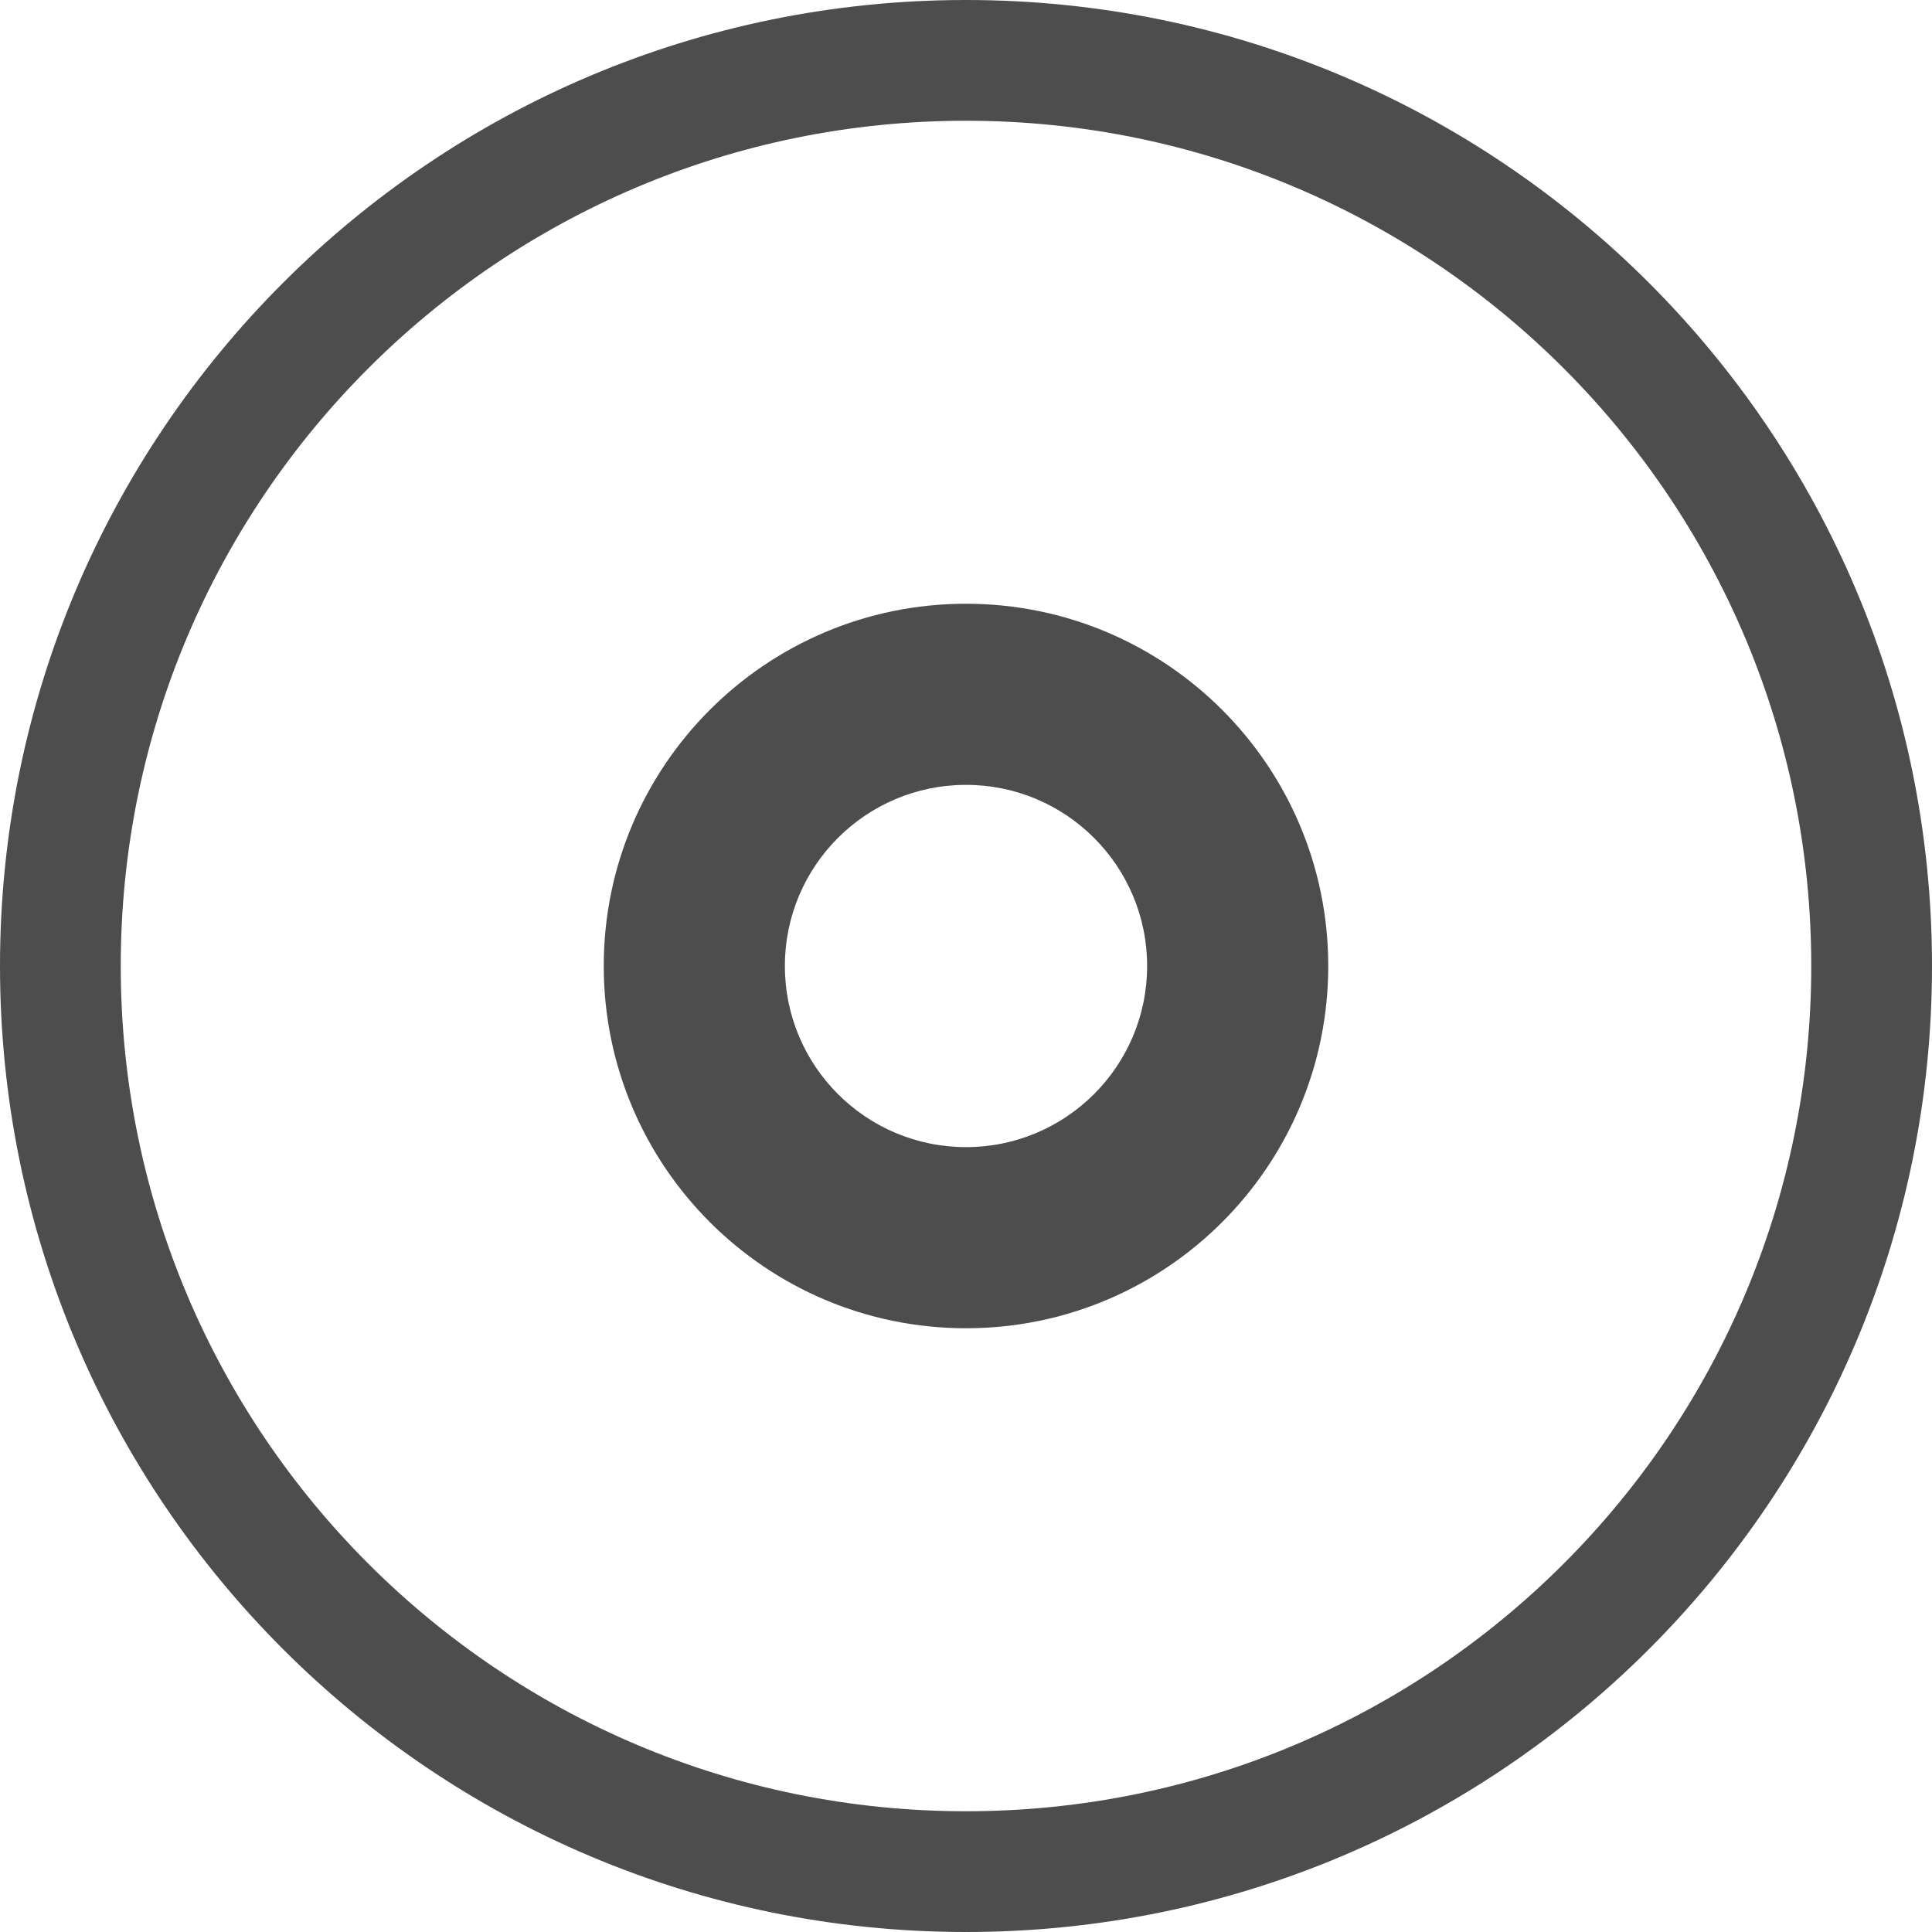
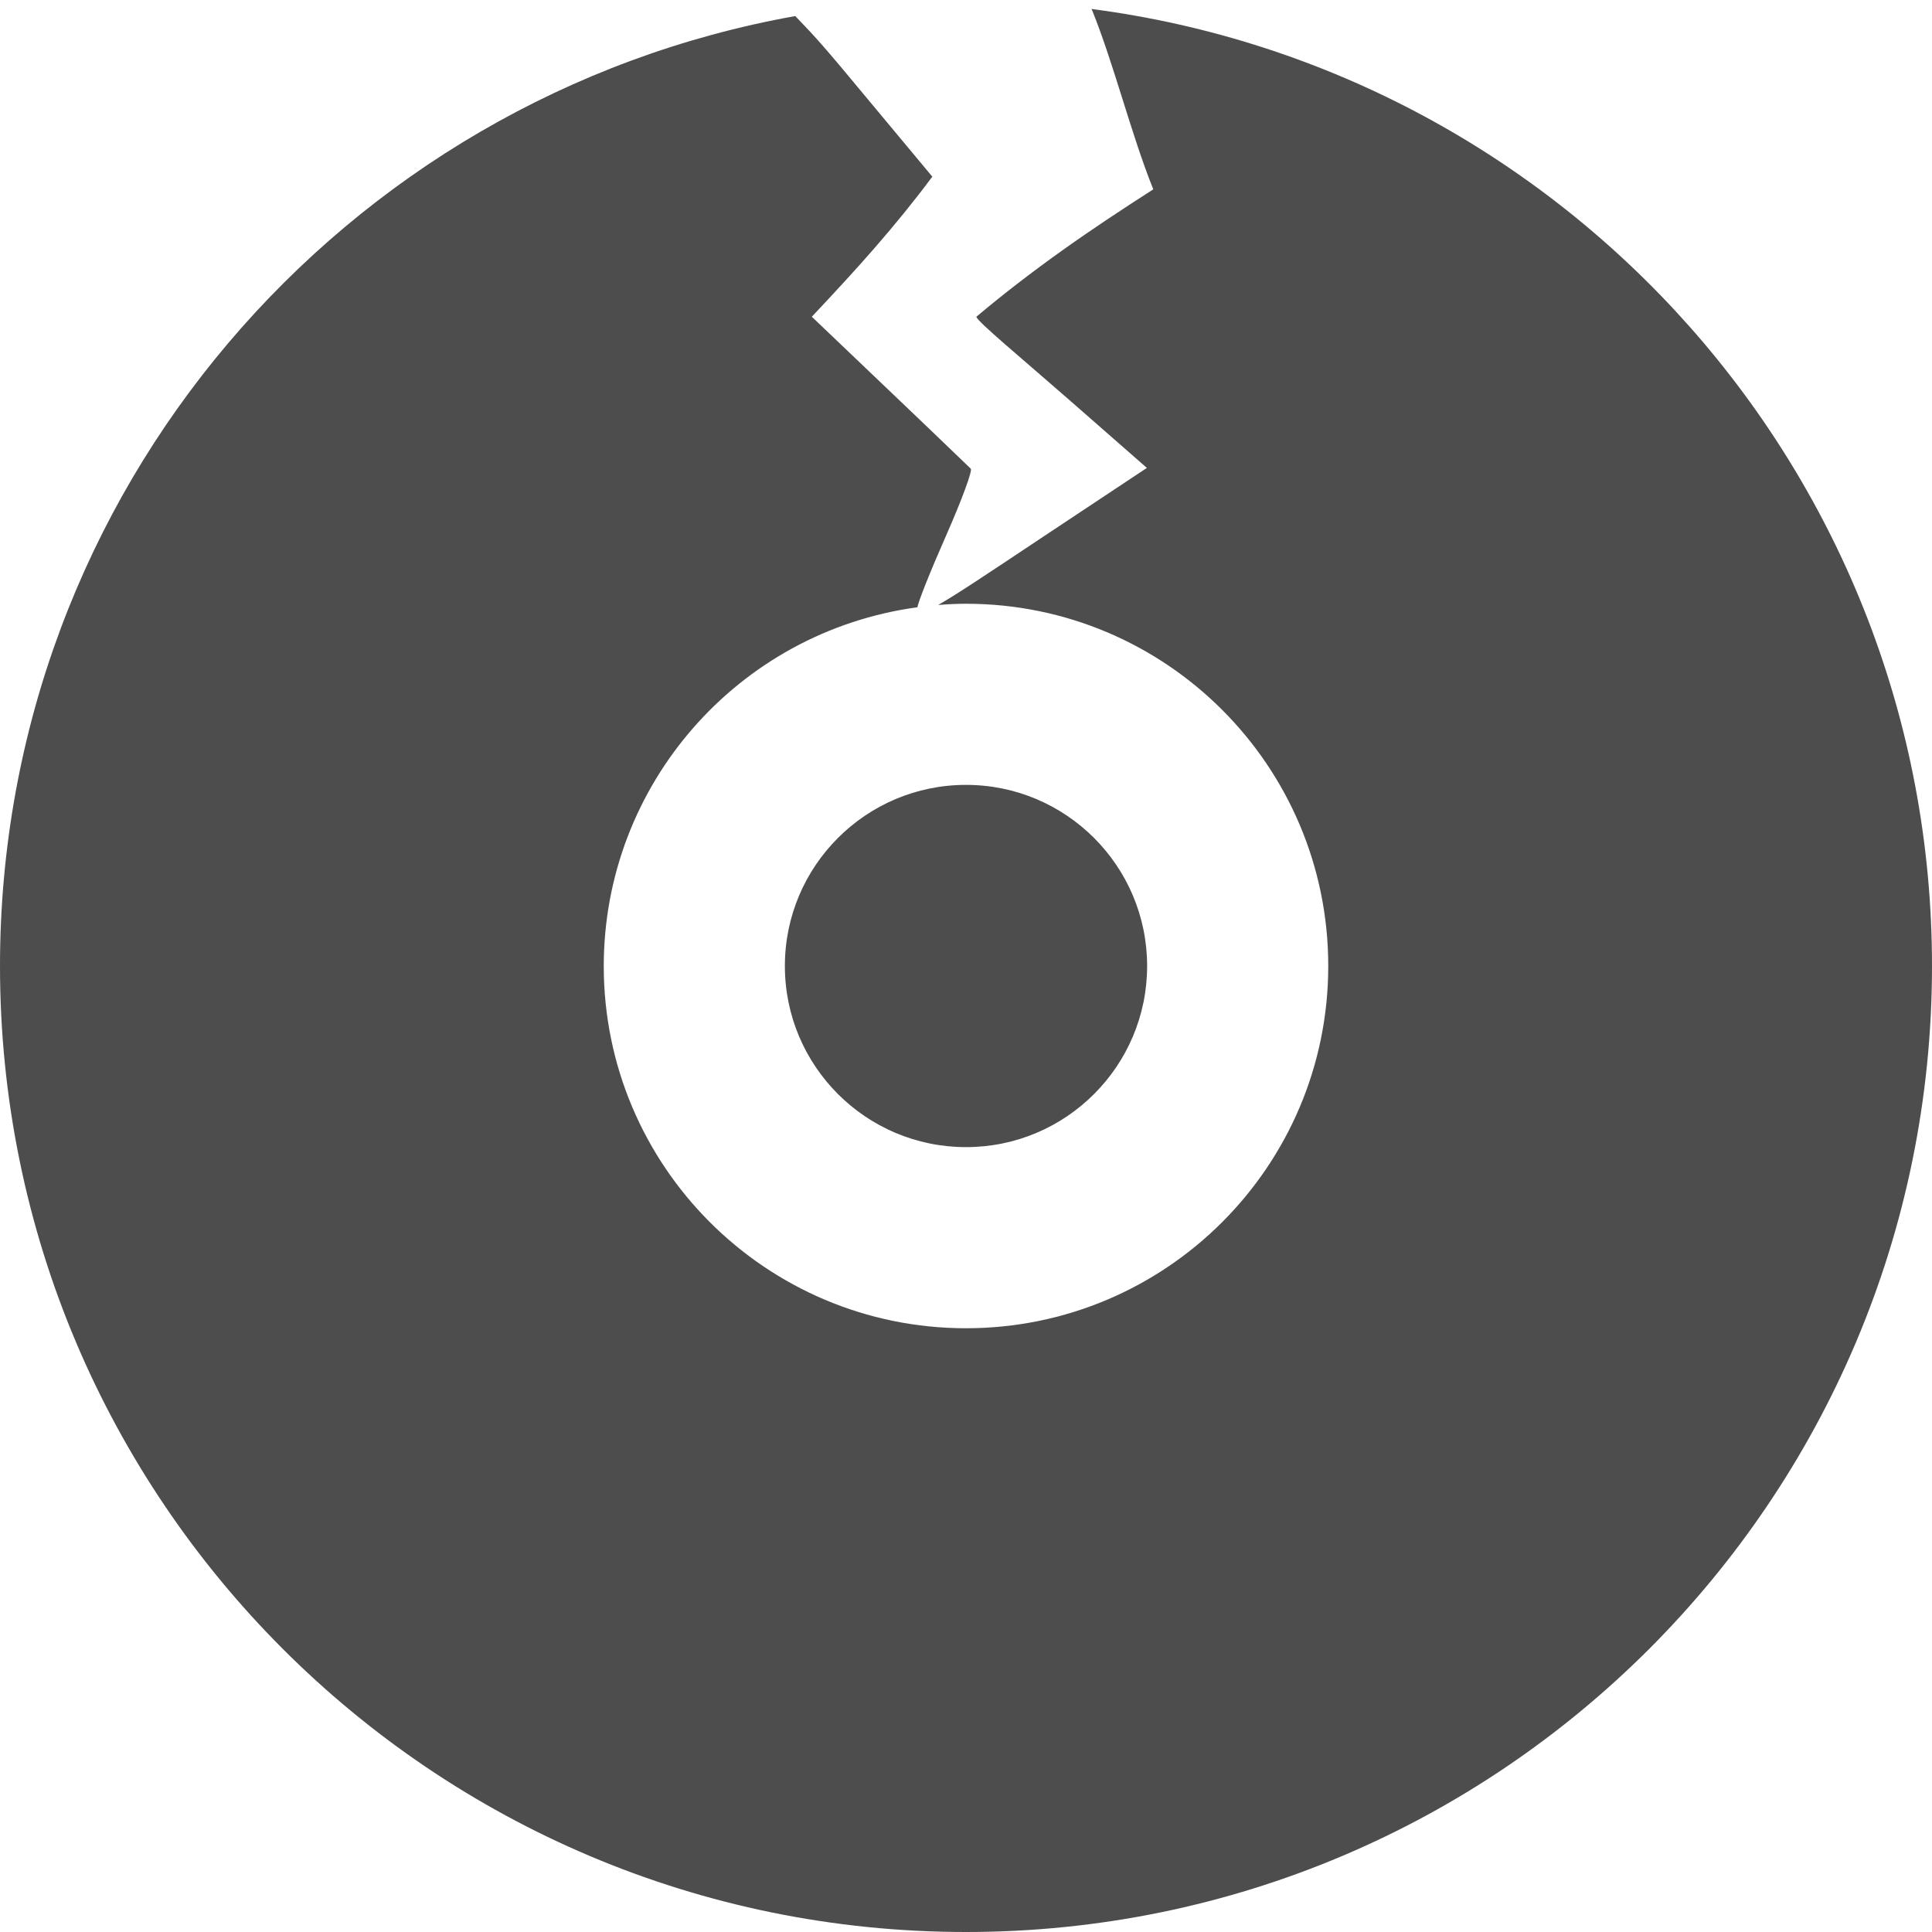
- <svg xmlns="http://www.w3.org/2000/svg" width="16" height="16" version="1.1">
-   <g transform="translate(-272,-160)">
-     <path d="m 280,165 a 3,3 0 0 0 -3,3 3,3 0 0 0 3,3 3,3 0 0 0 3,-3 3,3 0 0 0 -3,-3 z m 0,1.5 a 1.5,1.5 0 0 1 1.5,1.5 1.5,1.5 0 0 1 -1.5,1.5 1.5,1.5 0 0 1 -1.5,-1.5 1.5,1.5 0 0 1 1.5,-1.5 z" style="fill:#4d4d4d" />
-     <path d="m 280,160 a 8,8 0 0 0 -8,8 8,8 0 0 0 8,8 8,8 0 0 0 8,-8 8,8 0 0 0 -8,-8 z m 0,1 a 7,7 0 0 1 7,7 7,7 0 0 1 -7,7 7,7 0 0 1 -7,-7 7,7 0 0 1 7,-7 z" style="fill:#4d4d4d" />
+ <svg xmlns="http://www.w3.org/2000/svg" width="16" height="16" version="1.1" id="svg8">
+   <defs id="defs12" />
+   <g transform="translate(-272,-160)" id="g6">
+     <path style="fill:#4d4d4d" d="M 9.037 0.074 L 9.037 0.076 C 9.038 0.076 9.04 0.076 9.041 0.076 C 9.227 0.535 9.366 1.108 9.551 1.568 C 9.294 1.733 9.042 1.899 8.797 2.074 C 8.552 2.249 8.314 2.431 8.086 2.623 C 8.086 2.657 8.476 2.98 8.838 3.297 L 9.498 3.875 L 8.639 4.445 C 8.181 4.75 7.921 4.924 7.773 5.008 C 7.772 5.009 7.771 5.009 7.77 5.01 C 7.846 5.004 7.923 5 8 5 C 9.657 5 11 6.343 11 8 C 11 9.657 9.657 11 8 11 C 6.343 11 5 9.657 5 8 C 5.001 6.499 6.111 5.231 7.598 5.029 C 7.602 4.989 7.705 4.73 7.834 4.438 C 7.966 4.139 8.057 3.891 8.039 3.881 C 7.561 3.42 7.255 3.132 6.723 2.623 C 6.918 2.416 7.091 2.229 7.254 2.041 C 7.417 1.853 7.57 1.666 7.721 1.463 L 7.062 0.672 C 6.765 0.314 6.711 0.265 6.586 0.133 C 2.844 0.802 0 4.065 0 8 C 0 12.418 3.582 16 8 16 C 12.418 16 16 12.418 16 8 C 16 3.934 12.964 0.584 9.037 0.074 z M 8 6.5 C 7.172 6.5 6.5 7.172 6.5 8 C 6.5 8.828 7.172 9.5 8 9.5 C 8.828 9.5 9.5 8.828 9.5 8 C 9.5 7.172 8.828 6.5 8 6.5 z " transform="translate(272,160)" id="path4" />
  </g>
</svg>
